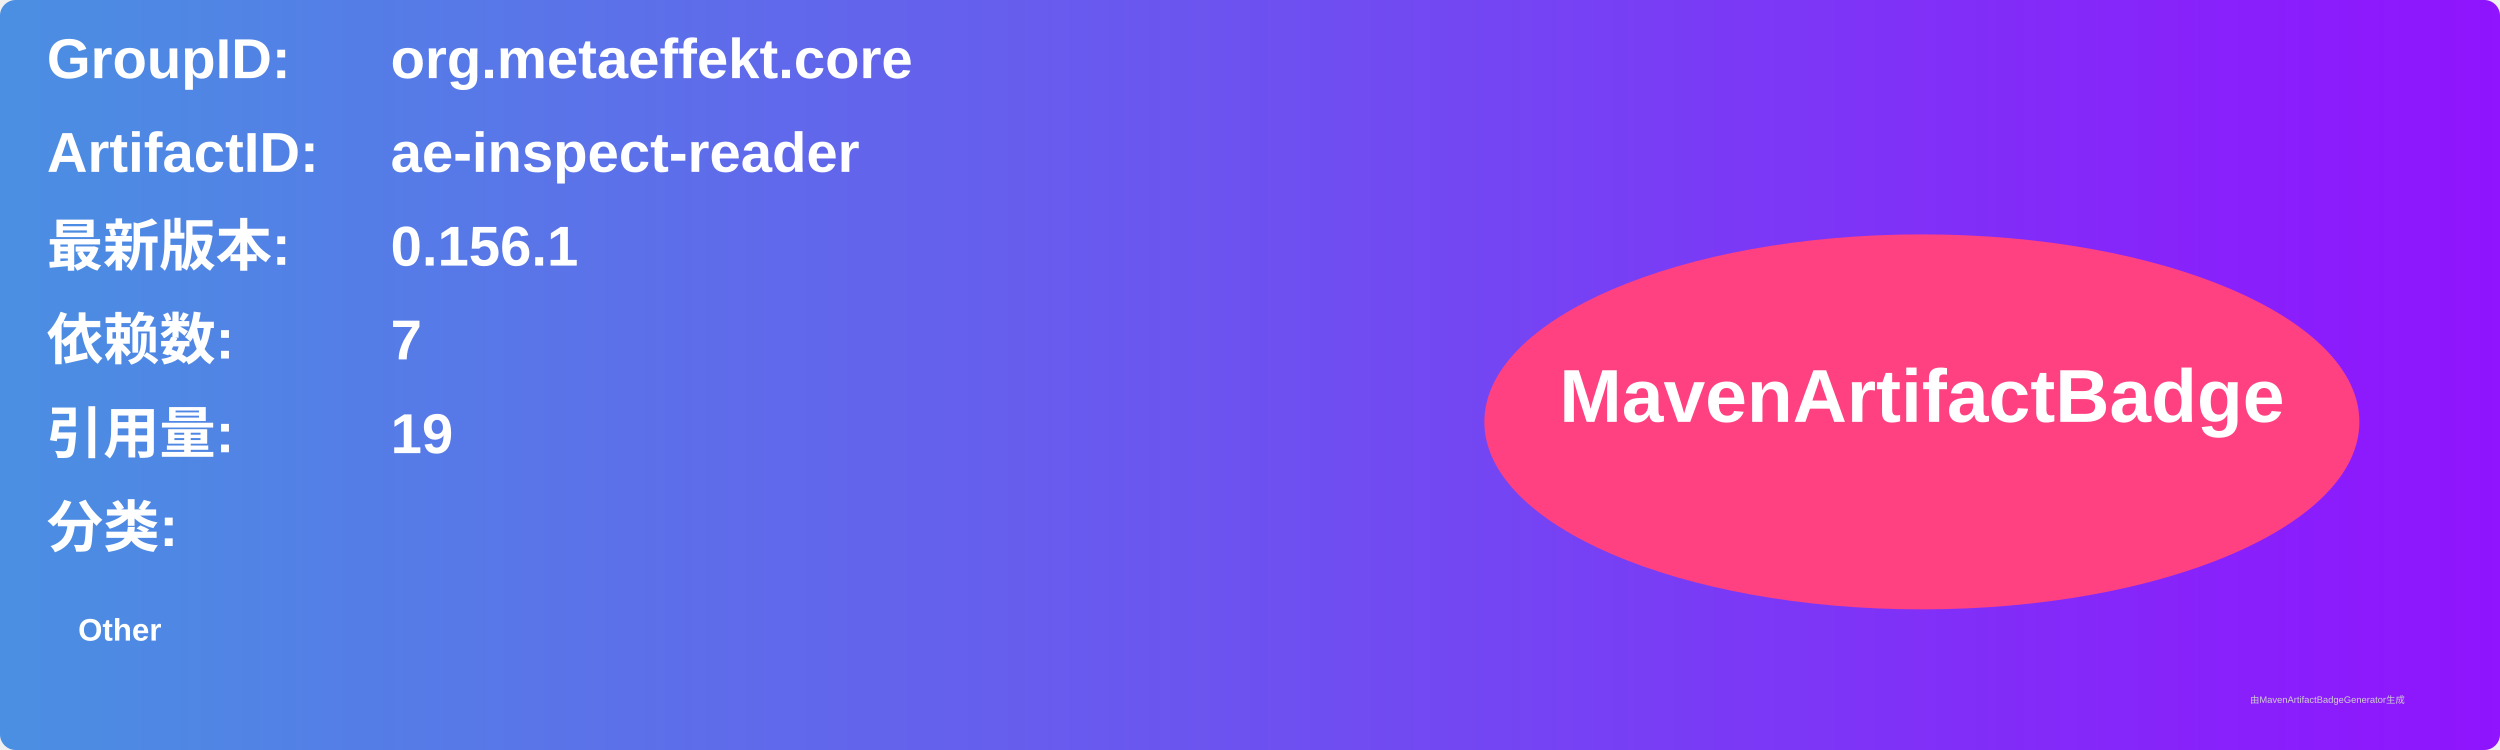
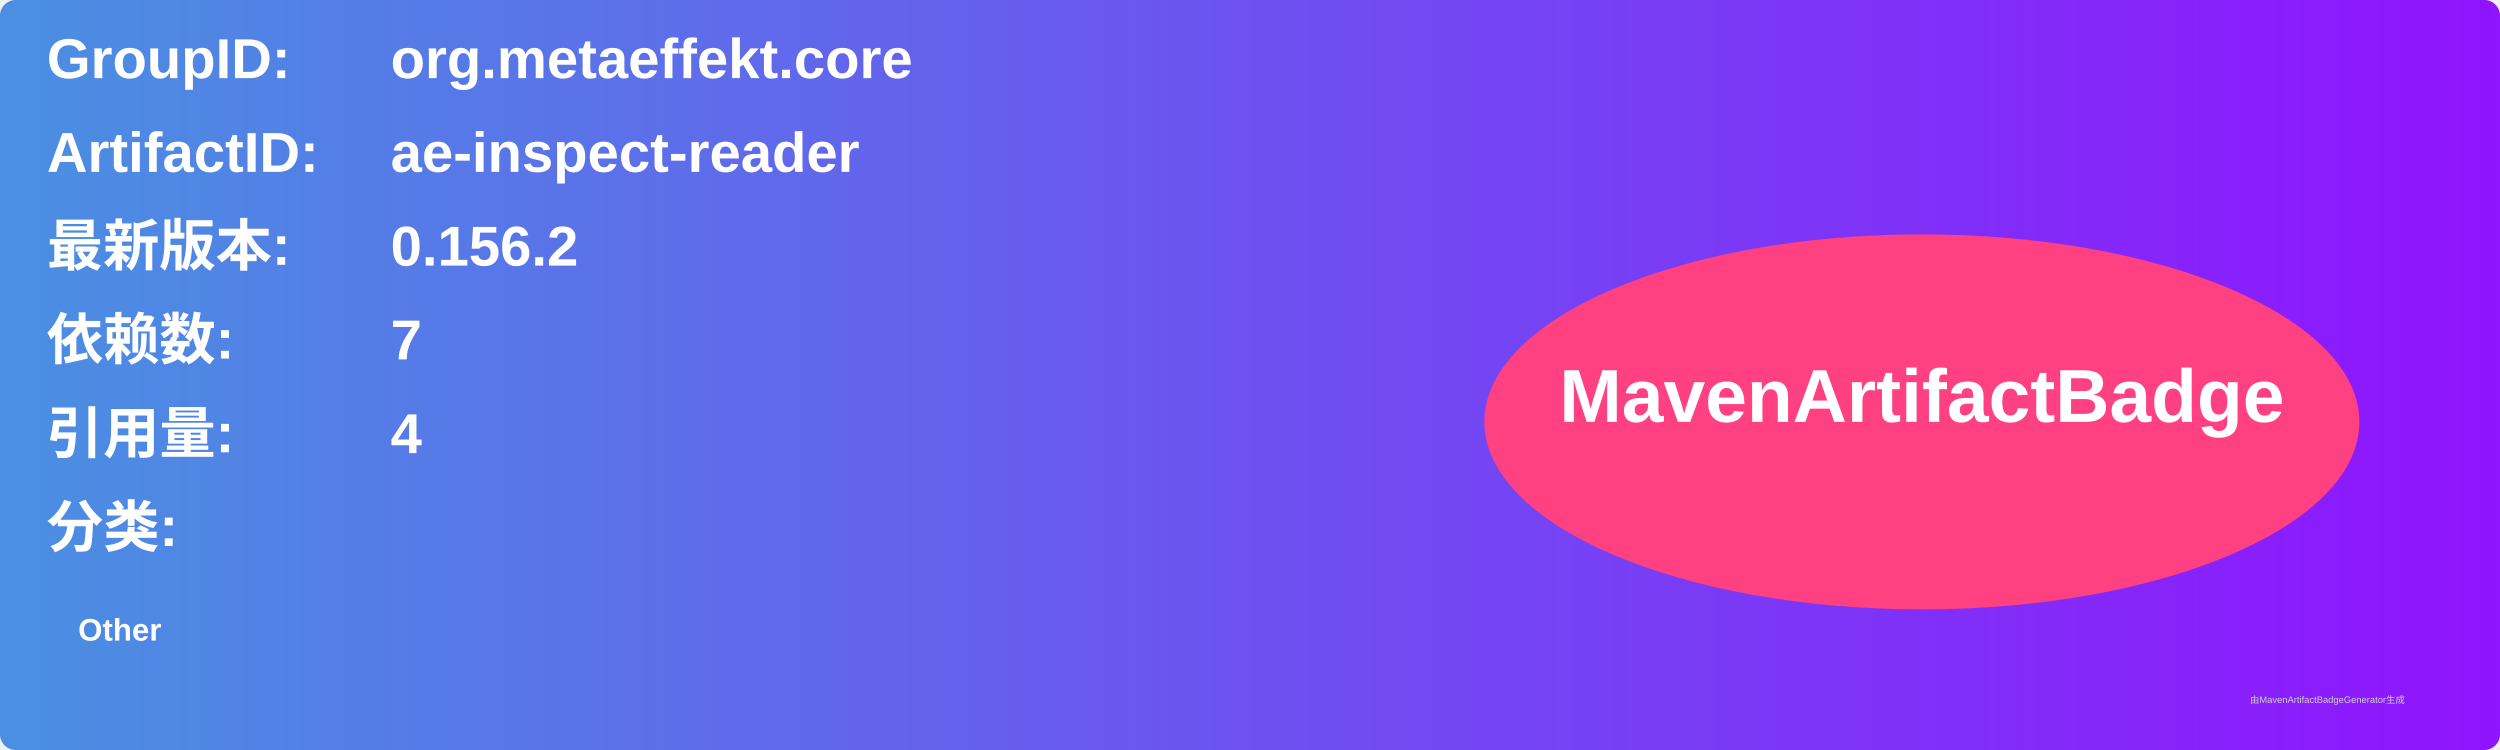
<svg xmlns="http://www.w3.org/2000/svg" width="800" height="240" viewBox="0 0 800 240">
  <linearGradient id="grad" x1="0%" y1="0%" x2="100%" y2="0%">
    <stop offset="0%" stop-color="#4a90e2" />
    <stop offset="100%" stop-color="#9013fe" />
  </linearGradient>
  <rect width="100%" height="100%" rx="5" ry="5" fill="url(#grad)" />
  <g transform="translate(15, 15)">
    <text x="0" y="10" font-family="Arial" font-size="18" fill="white" font-weight="bold" width="260">GroupID:</text>
    <text x="110" y="10" font-family="Arial" font-size="18" fill="white" font-weight="bold" width="460">org.metaeffekt.core</text>
    <text x="0" y="40" font-family="Arial" font-size="18" fill="white" font-weight="bold" width="260">ArtifactID:</text>
    <text x="110" y="40" font-family="Arial" font-size="18" fill="white" font-weight="bold" width="460">ae-inspect-reader</text>
    <text x="0" y="70" font-family="Arial" font-size="18" fill="white" font-weight="bold">最新版本:</text>
    <text x="110" y="70" font-family="Arial" font-size="18" fill="white" font-weight="bold">
-       <tspan font-weight="bold">0.156.1</tspan>
+       <tspan font-weight="bold">0.156.2</tspan>
    </text>
    <text x="0" y="100" font-family="Arial" font-size="18" fill="white" font-weight="bold">依赖数: </text>
    <text x="110" y="100" font-family="Arial" font-size="18" fill="white">
      <tspan font-weight="bold">7</tspan>
    </text>
    <text x="0" y="130" font-family="Arial" font-size="18" fill="white" font-weight="bold">引用量: </text>
    <text x="110" y="130" font-family="Arial" font-size="18" fill="white">
-       <tspan font-weight="bold">19</tspan>
+       <tspan font-weight="bold">4</tspan>
    </text>
    <text x="0" y="160" font-family="Arial" font-size="18" fill="white" font-weight="bold">分类:</text>
    <text x="10" y="190" font-family="Arial" font-size="10" fill="white">
      <tspan font-weight="bold">Other</tspan>
    </text>
    <ellipse cx="600" cy="120" rx="140" ry="60" fill="#ff4081" />
    <text x="600" y="120" text-anchor="middle" font-family="Arial" font-size="24" fill="white" font-weight="bold">MavenArtifactBadge</text>
  </g>
  <text x="720" y="225" font-family="Arial" font-size="3" fill="#d0d0d0">由MavenArtifactBadgeGenerator生成</text>
</svg>
